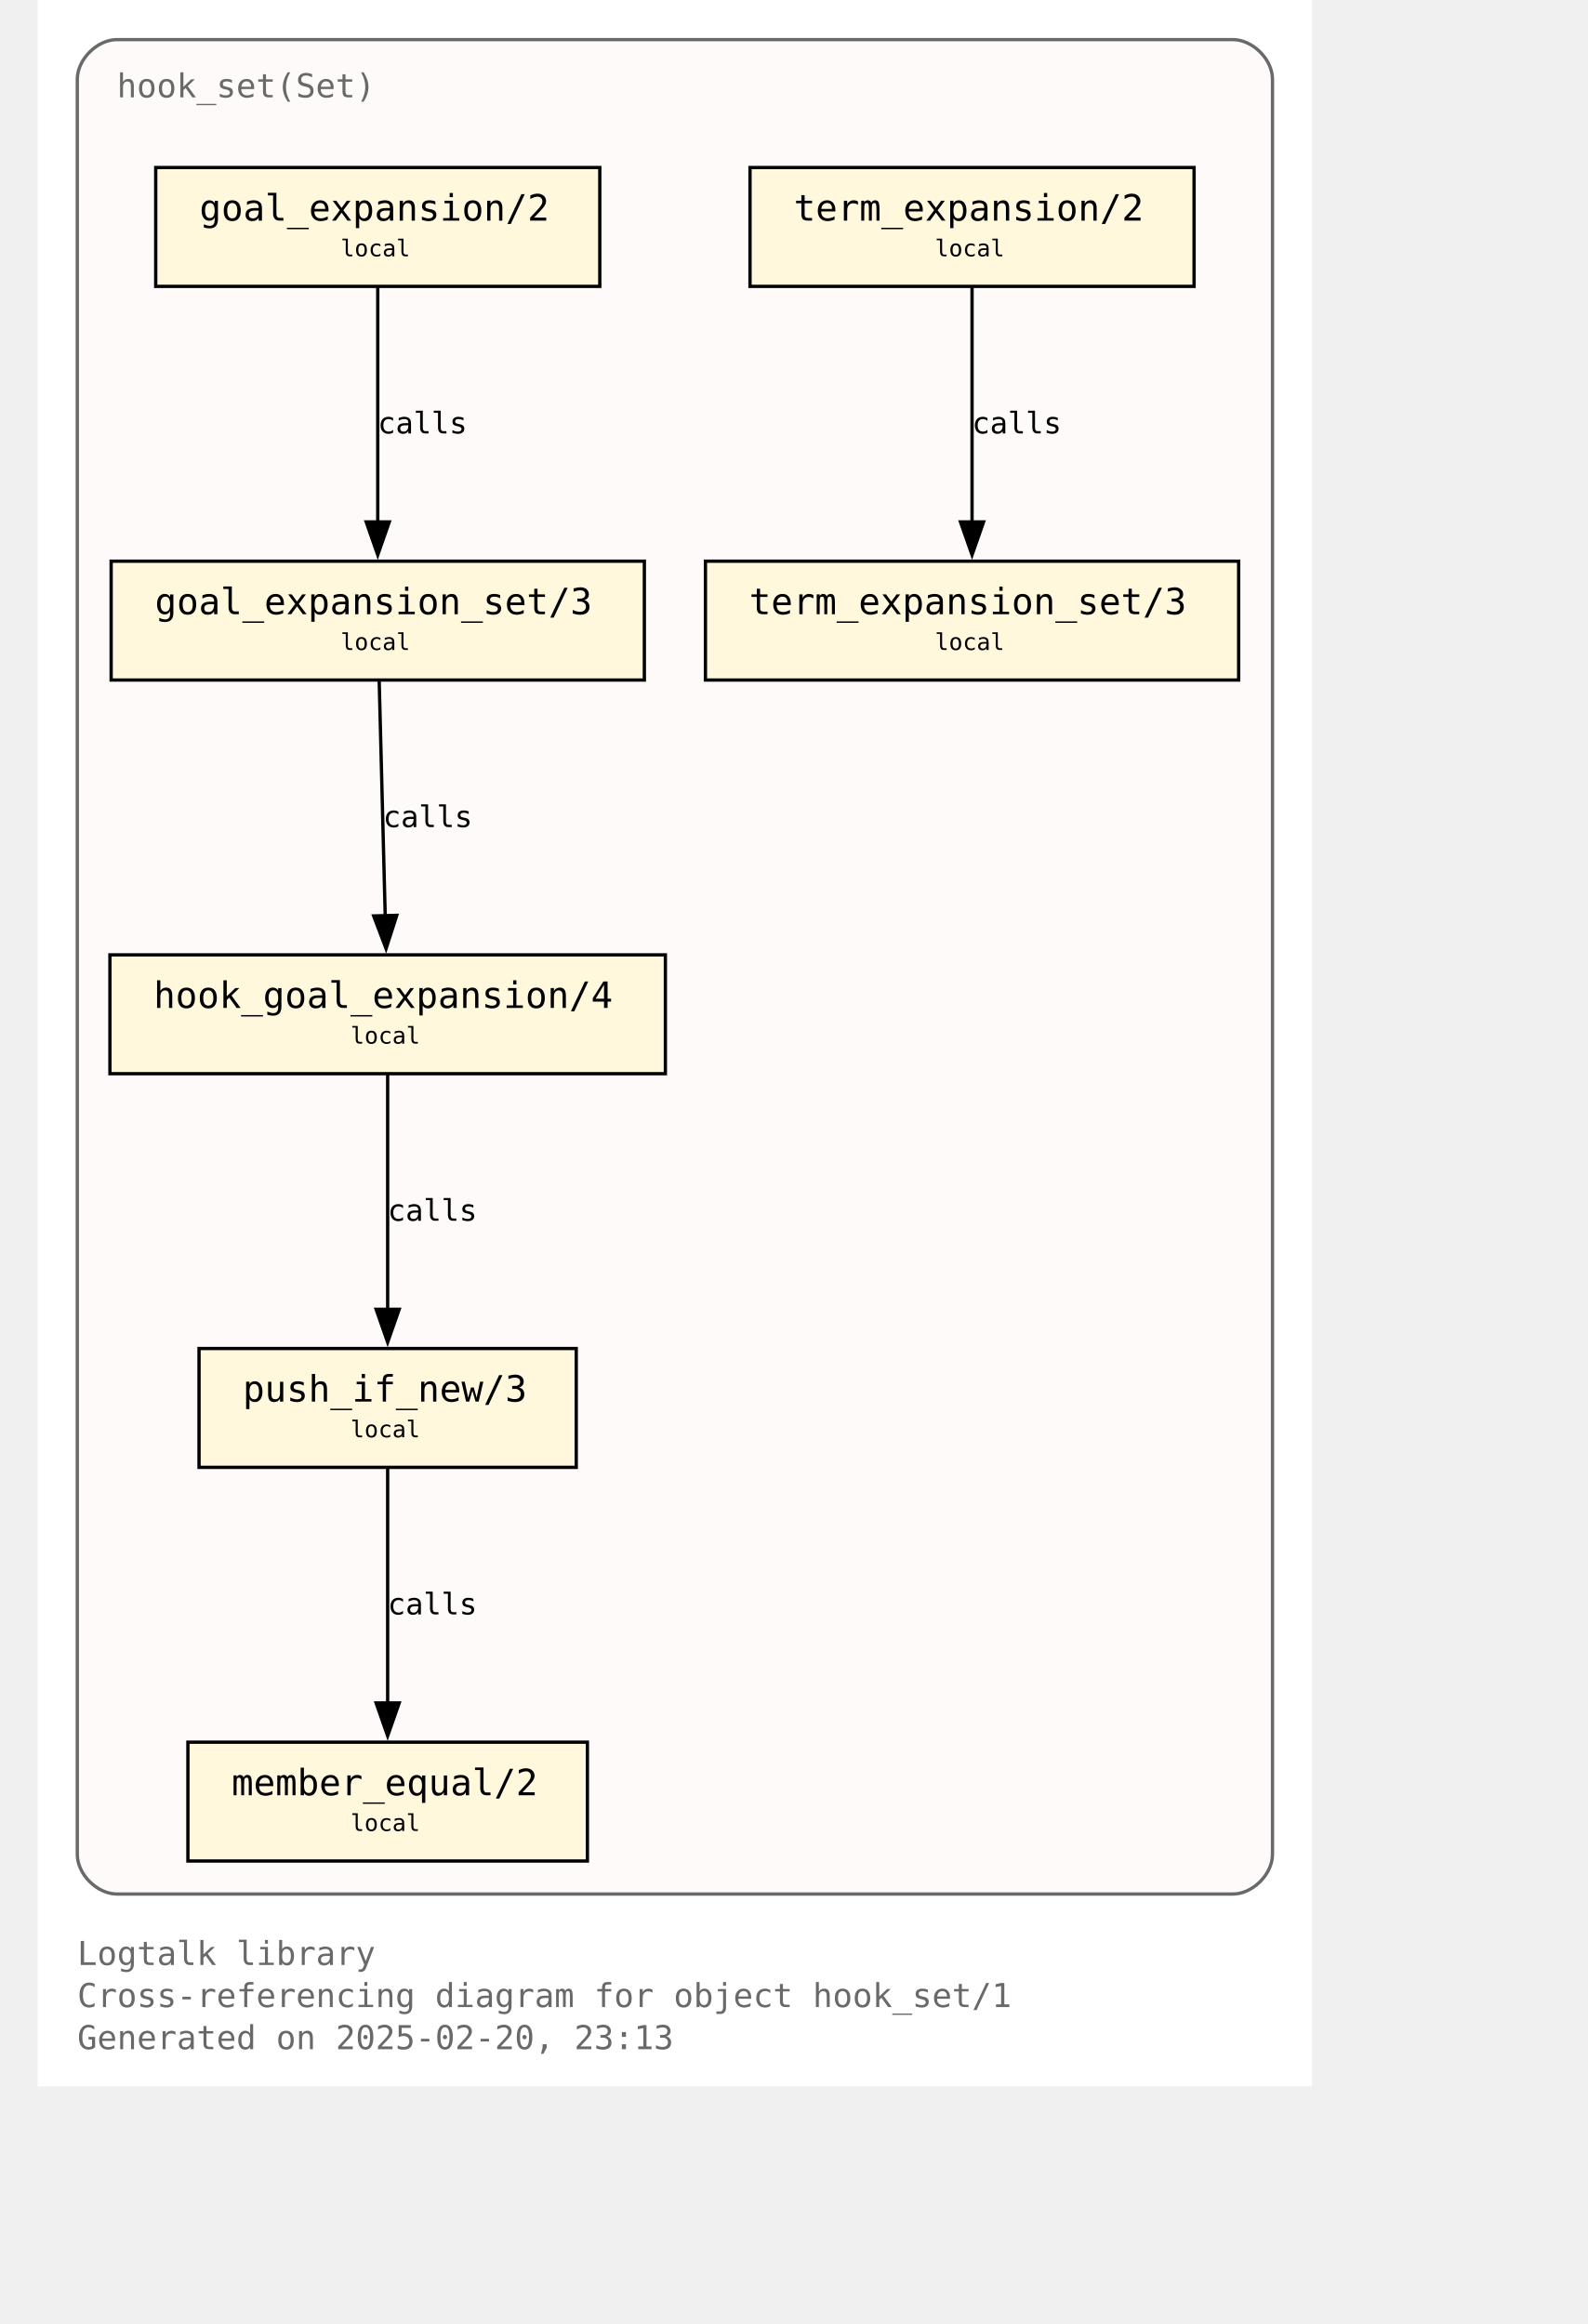
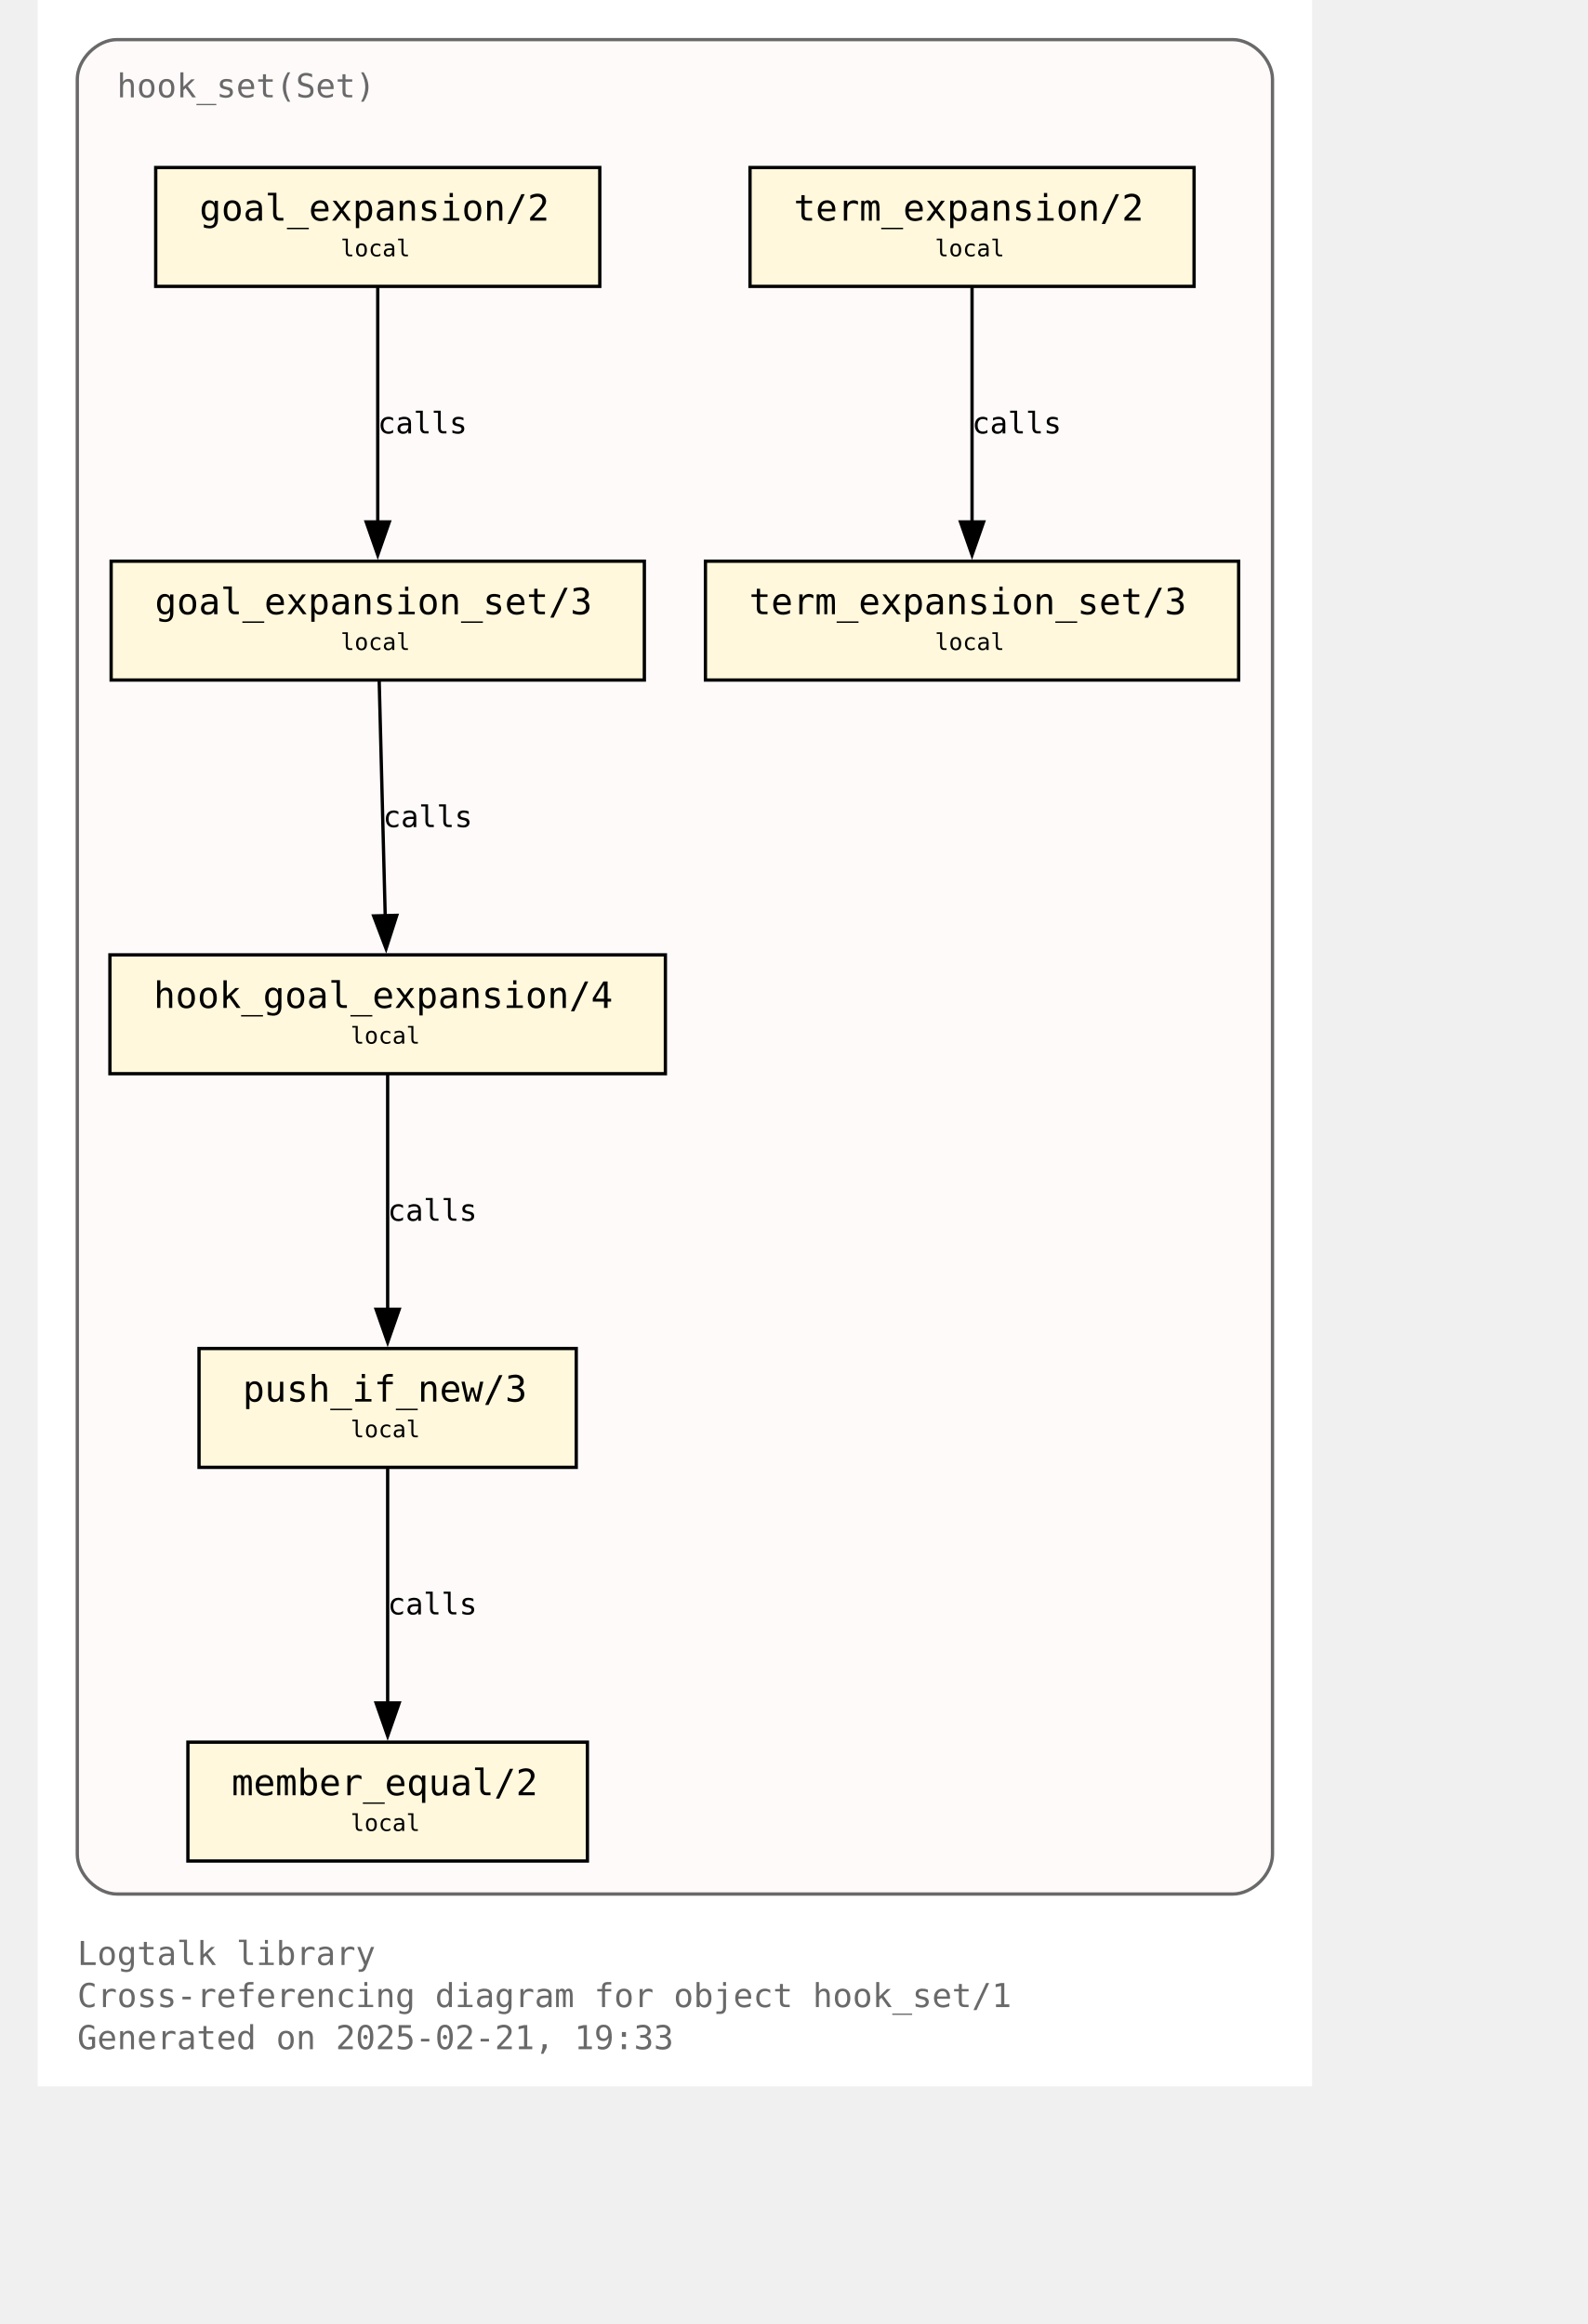
<svg xmlns="http://www.w3.org/2000/svg" xmlns:xlink="http://www.w3.org/1999/xlink" width="530pt" height="776pt" viewBox="72.00 72.00 458.00 704.00">
  <g id="graph0" class="graph" transform="scale(1 1) rotate(0) translate(76 700)">
    <polygon fill="white" stroke="none" points="-4,4 -4,-628 382,-628 382,4 -4,4" />
    <text text-anchor="start" x="8" y="-32.75" font-family="Monospace" font-size="10.00" fill="dimgray">Logtalk library</text>
    <text text-anchor="start" x="8" y="-20" font-family="Monospace" font-size="10.00" fill="dimgray">Cross-referencing diagram for object hook_set/1</text>
-     <text text-anchor="start" x="8" y="-7.25" font-family="Monospace" font-size="10.00" fill="dimgray">Generated on 2025-02-20, 23:13</text>
+     <text text-anchor="start" x="8" y="-7.25" font-family="Monospace" font-size="10.00" fill="dimgray">Generated on 2025-02-21, 19:33</text>
    <g id="clust1" class="cluster">
      <g id="a_clust1">
        <a xlink:title="hook_set(Set)">
          <path fill="snow" stroke="dimgray" d="M20,-54.25C20,-54.25 358,-54.25 358,-54.25 364,-54.25 370,-60.25 370,-66.25 370,-66.25 370,-604 370,-604 370,-610 364,-616 358,-616 358,-616 20,-616 20,-616 14,-616 8,-610 8,-604 8,-604 8,-66.25 8,-66.25 8,-60.25 14,-54.25 20,-54.25" />
          <g id="a_clust1_0">
-             <a xlink:href="https://github.com/LogtalkDotOrg/logtalk3/tree/ed9debec86ac16868672123cf20e6b303367b37a/library/hook_flows/hook_set.lgt" xlink:title="https://github.com/LogtalkDotOrg/logtalk3/tree/ed9debec86ac16868672123cf20e6b303367b37a/library/hook_flows/hook_set.lgt">
+             <a xlink:href="https://github.com/LogtalkDotOrg/logtalk3/tree/4d5ec8f9d41405f778f2bd9b2f399423b53ad423/library/hook_flows/hook_set.lgt" xlink:title="https://github.com/LogtalkDotOrg/logtalk3/tree/4d5ec8f9d41405f778f2bd9b2f399423b53ad423/library/hook_flows/hook_set.lgt">
              <text text-anchor="start" x="20" y="-598.5" font-family="Monospace" font-size="10.00" fill="dimgray">hook_set(Set)</text>
            </a>
          </g>
        </a>
      </g>
    </g>
    <g id="node1" class="node">
      <g id="a_node1">
-         <a xlink:href="https://github.com/LogtalkDotOrg/logtalk3/tree/ed9debec86ac16868672123cf20e6b303367b37a/library/hook_flows/hook_set.lgt#L52" xlink:title="https://github.com/LogtalkDotOrg/logtalk3/tree/ed9debec86ac16868672123cf20e6b303367b37a/library/hook_flows/hook_set.lgt#L52">
+         <a xlink:href="https://github.com/LogtalkDotOrg/logtalk3/tree/4d5ec8f9d41405f778f2bd9b2f399423b53ad423/library/hook_flows/hook_set.lgt#L52" xlink:title="https://github.com/LogtalkDotOrg/logtalk3/tree/4d5ec8f9d41405f778f2bd9b2f399423b53ad423/library/hook_flows/hook_set.lgt#L52">
          <polygon fill="cornsilk" stroke="black" points="166.25,-577.25 31.75,-577.25 31.75,-541.25 166.25,-541.25 166.25,-577.25" />
          <text text-anchor="start" x="39.75" y="-561.95" font-family="Monospace" font-size="9.00"> </text>
          <text text-anchor="start" x="45" y="-561.17" font-family="Monospace" font-size="11.00">goal_expansion/2</text>
          <text text-anchor="start" x="153" y="-561.95" font-family="Monospace" font-size="9.00"> </text>
          <text text-anchor="start" x="39.75" y="-549.58" font-family="Monospace" font-size="9.00"> </text>
          <text text-anchor="start" x="87.75" y="-550.35" font-family="Monospace" font-size="7.00">local</text>
          <text text-anchor="start" x="153" y="-549.58" font-family="Monospace" font-size="9.00"> </text>
        </a>
      </g>
    </g>
    <g id="node4" class="node">
      <g id="a_node4">
-         <a xlink:href="https://github.com/LogtalkDotOrg/logtalk3/tree/ed9debec86ac16868672123cf20e6b303367b37a/library/hook_flows/hook_set.lgt#L56" xlink:title="https://github.com/LogtalkDotOrg/logtalk3/tree/ed9debec86ac16868672123cf20e6b303367b37a/library/hook_flows/hook_set.lgt#L56">
+         <a xlink:href="https://github.com/LogtalkDotOrg/logtalk3/tree/4d5ec8f9d41405f778f2bd9b2f399423b53ad423/library/hook_flows/hook_set.lgt#L56" xlink:title="https://github.com/LogtalkDotOrg/logtalk3/tree/4d5ec8f9d41405f778f2bd9b2f399423b53ad423/library/hook_flows/hook_set.lgt#L56">
          <polygon fill="cornsilk" stroke="black" points="179.75,-458 18.25,-458 18.25,-422 179.75,-422 179.75,-458" />
          <text text-anchor="start" x="26.25" y="-442.7" font-family="Monospace" font-size="9.00"> </text>
          <text text-anchor="start" x="31.5" y="-441.93" font-family="Monospace" font-size="11.00">goal_expansion_set/3</text>
          <text text-anchor="start" x="166.5" y="-442.7" font-family="Monospace" font-size="9.00"> </text>
          <text text-anchor="start" x="26.25" y="-430.32" font-family="Monospace" font-size="9.00"> </text>
          <text text-anchor="start" x="87.75" y="-431.1" font-family="Monospace" font-size="7.00">local</text>
          <text text-anchor="start" x="166.5" y="-430.32" font-family="Monospace" font-size="9.00"> </text>
        </a>
      </g>
    </g>
    <g id="edge2" class="edge">
      <g id="a_edge2">
-         <a xlink:href="https://github.com/LogtalkDotOrg/logtalk3/tree/ed9debec86ac16868672123cf20e6b303367b37a/library/hook_flows/hook_set.lgt#L52" xlink:title="calls">
+         <a xlink:href="https://github.com/LogtalkDotOrg/logtalk3/tree/4d5ec8f9d41405f778f2bd9b2f399423b53ad423/library/hook_flows/hook_set.lgt#L52" xlink:title="calls">
          <path fill="none" stroke="black" d="M99,-540.95C99,-522.25 99,-492.12 99,-469.83" />
          <polygon fill="black" stroke="black" points="102.5,-469.89 99,-459.89 95.5,-469.89 102.5,-469.89" />
        </a>
      </g>
      <g id="a_edge2-label">
-         <a xlink:href="https://github.com/LogtalkDotOrg/logtalk3/tree/ed9debec86ac16868672123cf20e6b303367b37a/library/hook_flows/hook_set.lgt#L52" xlink:title="https://github.com/LogtalkDotOrg/logtalk3/tree/ed9debec86ac16868672123cf20e6b303367b37a/library/hook_flows/hook_set.lgt#L52">
+         <a xlink:href="https://github.com/LogtalkDotOrg/logtalk3/tree/4d5ec8f9d41405f778f2bd9b2f399423b53ad423/library/hook_flows/hook_set.lgt#L52" xlink:title="https://github.com/LogtalkDotOrg/logtalk3/tree/4d5ec8f9d41405f778f2bd9b2f399423b53ad423/library/hook_flows/hook_set.lgt#L52">
          <text text-anchor="start" x="99" y="-496.7" font-family="Monospace" font-size="9.00">calls</text>
        </a>
      </g>
    </g>
    <g id="node2" class="node">
      <g id="a_node2">
-         <a xlink:href="https://github.com/LogtalkDotOrg/logtalk3/tree/ed9debec86ac16868672123cf20e6b303367b37a/library/hook_flows/hook_set.lgt#L40" xlink:title="https://github.com/LogtalkDotOrg/logtalk3/tree/ed9debec86ac16868672123cf20e6b303367b37a/library/hook_flows/hook_set.lgt#L40">
+         <a xlink:href="https://github.com/LogtalkDotOrg/logtalk3/tree/4d5ec8f9d41405f778f2bd9b2f399423b53ad423/library/hook_flows/hook_set.lgt#L40" xlink:title="https://github.com/LogtalkDotOrg/logtalk3/tree/4d5ec8f9d41405f778f2bd9b2f399423b53ad423/library/hook_flows/hook_set.lgt#L40">
          <polygon fill="cornsilk" stroke="black" points="346.25,-577.25 211.75,-577.25 211.75,-541.25 346.25,-541.25 346.25,-577.25" />
          <text text-anchor="start" x="219.75" y="-561.95" font-family="Monospace" font-size="9.00"> </text>
          <text text-anchor="start" x="225" y="-561.17" font-family="Monospace" font-size="11.00">term_expansion/2</text>
          <text text-anchor="start" x="333" y="-561.95" font-family="Monospace" font-size="9.00"> </text>
          <text text-anchor="start" x="219.75" y="-549.58" font-family="Monospace" font-size="9.00"> </text>
          <text text-anchor="start" x="267.75" y="-550.35" font-family="Monospace" font-size="7.00">local</text>
          <text text-anchor="start" x="333" y="-549.58" font-family="Monospace" font-size="9.00"> </text>
        </a>
      </g>
    </g>
    <g id="node3" class="node">
      <g id="a_node3">
-         <a xlink:href="https://github.com/LogtalkDotOrg/logtalk3/tree/ed9debec86ac16868672123cf20e6b303367b37a/library/hook_flows/hook_set.lgt#L44" xlink:title="https://github.com/LogtalkDotOrg/logtalk3/tree/ed9debec86ac16868672123cf20e6b303367b37a/library/hook_flows/hook_set.lgt#L44">
+         <a xlink:href="https://github.com/LogtalkDotOrg/logtalk3/tree/4d5ec8f9d41405f778f2bd9b2f399423b53ad423/library/hook_flows/hook_set.lgt#L44" xlink:title="https://github.com/LogtalkDotOrg/logtalk3/tree/4d5ec8f9d41405f778f2bd9b2f399423b53ad423/library/hook_flows/hook_set.lgt#L44">
          <polygon fill="cornsilk" stroke="black" points="359.75,-458 198.25,-458 198.25,-422 359.75,-422 359.75,-458" />
          <text text-anchor="start" x="206.25" y="-442.7" font-family="Monospace" font-size="9.00"> </text>
          <text text-anchor="start" x="211.5" y="-441.93" font-family="Monospace" font-size="11.00">term_expansion_set/3</text>
          <text text-anchor="start" x="346.5" y="-442.7" font-family="Monospace" font-size="9.00"> </text>
          <text text-anchor="start" x="206.25" y="-430.32" font-family="Monospace" font-size="9.00"> </text>
          <text text-anchor="start" x="267.75" y="-431.1" font-family="Monospace" font-size="7.00">local</text>
          <text text-anchor="start" x="346.5" y="-430.32" font-family="Monospace" font-size="9.00"> </text>
        </a>
      </g>
    </g>
    <g id="edge1" class="edge">
      <g id="a_edge1">
-         <a xlink:href="https://github.com/LogtalkDotOrg/logtalk3/tree/ed9debec86ac16868672123cf20e6b303367b37a/library/hook_flows/hook_set.lgt#L40" xlink:title="calls">
+         <a xlink:href="https://github.com/LogtalkDotOrg/logtalk3/tree/4d5ec8f9d41405f778f2bd9b2f399423b53ad423/library/hook_flows/hook_set.lgt#L40" xlink:title="calls">
          <path fill="none" stroke="black" d="M279,-540.95C279,-522.25 279,-492.12 279,-469.83" />
          <polygon fill="black" stroke="black" points="282.5,-469.89 279,-459.89 275.5,-469.89 282.5,-469.89" />
        </a>
      </g>
      <g id="a_edge1-label">
-         <a xlink:href="https://github.com/LogtalkDotOrg/logtalk3/tree/ed9debec86ac16868672123cf20e6b303367b37a/library/hook_flows/hook_set.lgt#L40" xlink:title="https://github.com/LogtalkDotOrg/logtalk3/tree/ed9debec86ac16868672123cf20e6b303367b37a/library/hook_flows/hook_set.lgt#L40">
+         <a xlink:href="https://github.com/LogtalkDotOrg/logtalk3/tree/4d5ec8f9d41405f778f2bd9b2f399423b53ad423/library/hook_flows/hook_set.lgt#L40" xlink:title="https://github.com/LogtalkDotOrg/logtalk3/tree/4d5ec8f9d41405f778f2bd9b2f399423b53ad423/library/hook_flows/hook_set.lgt#L40">
          <text text-anchor="start" x="279" y="-496.7" font-family="Monospace" font-size="9.00">calls</text>
        </a>
      </g>
    </g>
    <g id="node5" class="node">
      <g id="a_node5">
-         <a xlink:href="https://github.com/LogtalkDotOrg/logtalk3/tree/ed9debec86ac16868672123cf20e6b303367b37a/library/hook_flows/hook_set.lgt#L63" xlink:title="https://github.com/LogtalkDotOrg/logtalk3/tree/ed9debec86ac16868672123cf20e6b303367b37a/library/hook_flows/hook_set.lgt#L63">
+         <a xlink:href="https://github.com/LogtalkDotOrg/logtalk3/tree/4d5ec8f9d41405f778f2bd9b2f399423b53ad423/library/hook_flows/hook_set.lgt#L63" xlink:title="https://github.com/LogtalkDotOrg/logtalk3/tree/4d5ec8f9d41405f778f2bd9b2f399423b53ad423/library/hook_flows/hook_set.lgt#L63">
          <polygon fill="cornsilk" stroke="black" points="186.12,-338.75 17.88,-338.75 17.88,-302.75 186.12,-302.75 186.12,-338.75" />
          <text text-anchor="start" x="25.88" y="-323.45" font-family="Monospace" font-size="9.00"> </text>
          <text text-anchor="start" x="31.12" y="-322.68" font-family="Monospace" font-size="11.00">hook_goal_expansion/4</text>
          <text text-anchor="start" x="172.88" y="-323.45" font-family="Monospace" font-size="9.00"> </text>
          <text text-anchor="start" x="25.88" y="-311.07" font-family="Monospace" font-size="9.00"> </text>
          <text text-anchor="start" x="90.75" y="-311.85" font-family="Monospace" font-size="7.00">local</text>
          <text text-anchor="start" x="172.88" y="-311.07" font-family="Monospace" font-size="9.00"> </text>
        </a>
      </g>
    </g>
    <g id="edge3" class="edge">
      <g id="a_edge3">
-         <a xlink:href="https://github.com/LogtalkDotOrg/logtalk3/tree/ed9debec86ac16868672123cf20e6b303367b37a/library/hook_flows/hook_set.lgt#L56" xlink:title="calls">
+         <a xlink:href="https://github.com/LogtalkDotOrg/logtalk3/tree/4d5ec8f9d41405f778f2bd9b2f399423b53ad423/library/hook_flows/hook_set.lgt#L56" xlink:title="calls">
          <path fill="none" stroke="black" d="M99.44,-421.7C99.92,-403 100.69,-372.87 101.26,-350.58" />
          <polygon fill="black" stroke="black" points="104.76,-350.72 101.52,-340.63 97.76,-350.54 104.76,-350.72" />
        </a>
      </g>
      <g id="a_edge3-label">
-         <a xlink:href="https://github.com/LogtalkDotOrg/logtalk3/tree/ed9debec86ac16868672123cf20e6b303367b37a/library/hook_flows/hook_set.lgt#L56" xlink:title="https://github.com/LogtalkDotOrg/logtalk3/tree/ed9debec86ac16868672123cf20e6b303367b37a/library/hook_flows/hook_set.lgt#L56">
+         <a xlink:href="https://github.com/LogtalkDotOrg/logtalk3/tree/4d5ec8f9d41405f778f2bd9b2f399423b53ad423/library/hook_flows/hook_set.lgt#L56" xlink:title="https://github.com/LogtalkDotOrg/logtalk3/tree/4d5ec8f9d41405f778f2bd9b2f399423b53ad423/library/hook_flows/hook_set.lgt#L56">
          <text text-anchor="start" x="100.59" y="-377.45" font-family="Monospace" font-size="9.00">calls</text>
        </a>
      </g>
    </g>
    <g id="node6" class="node">
      <g id="a_node6">
-         <a xlink:href="https://github.com/LogtalkDotOrg/logtalk3/tree/ed9debec86ac16868672123cf20e6b303367b37a/library/hook_flows/hook_set.lgt#L78" xlink:title="https://github.com/LogtalkDotOrg/logtalk3/tree/ed9debec86ac16868672123cf20e6b303367b37a/library/hook_flows/hook_set.lgt#L78">
+         <a xlink:href="https://github.com/LogtalkDotOrg/logtalk3/tree/4d5ec8f9d41405f778f2bd9b2f399423b53ad423/library/hook_flows/hook_set.lgt#L78" xlink:title="https://github.com/LogtalkDotOrg/logtalk3/tree/4d5ec8f9d41405f778f2bd9b2f399423b53ad423/library/hook_flows/hook_set.lgt#L78">
          <polygon fill="cornsilk" stroke="black" points="159.12,-219.5 44.87,-219.5 44.87,-183.5 159.12,-183.5 159.12,-219.5" />
          <text text-anchor="start" x="52.88" y="-204.2" font-family="Monospace" font-size="9.00"> </text>
          <text text-anchor="start" x="58.12" y="-203.43" font-family="Monospace" font-size="11.00">push_if_new/3</text>
          <text text-anchor="start" x="145.88" y="-204.2" font-family="Monospace" font-size="9.00"> </text>
          <text text-anchor="start" x="52.88" y="-191.82" font-family="Monospace" font-size="9.00"> </text>
          <text text-anchor="start" x="90.75" y="-192.6" font-family="Monospace" font-size="7.00">local</text>
          <text text-anchor="start" x="145.88" y="-191.82" font-family="Monospace" font-size="9.00"> </text>
        </a>
      </g>
    </g>
    <g id="edge4" class="edge">
      <g id="a_edge4">
-         <a xlink:href="https://github.com/LogtalkDotOrg/logtalk3/tree/ed9debec86ac16868672123cf20e6b303367b37a/library/hook_flows/hook_set.lgt#L63" xlink:title="calls">
+         <a xlink:href="https://github.com/LogtalkDotOrg/logtalk3/tree/4d5ec8f9d41405f778f2bd9b2f399423b53ad423/library/hook_flows/hook_set.lgt#L63" xlink:title="calls">
          <path fill="none" stroke="black" d="M102,-302.45C102,-283.75 102,-253.62 102,-231.33" />
          <polygon fill="black" stroke="black" points="105.5,-231.39 102,-221.39 98.5,-231.39 105.5,-231.39" />
        </a>
      </g>
      <g id="a_edge4-label">
-         <a xlink:href="https://github.com/LogtalkDotOrg/logtalk3/tree/ed9debec86ac16868672123cf20e6b303367b37a/library/hook_flows/hook_set.lgt#L63" xlink:title="https://github.com/LogtalkDotOrg/logtalk3/tree/ed9debec86ac16868672123cf20e6b303367b37a/library/hook_flows/hook_set.lgt#L63">
+         <a xlink:href="https://github.com/LogtalkDotOrg/logtalk3/tree/4d5ec8f9d41405f778f2bd9b2f399423b53ad423/library/hook_flows/hook_set.lgt#L63" xlink:title="https://github.com/LogtalkDotOrg/logtalk3/tree/4d5ec8f9d41405f778f2bd9b2f399423b53ad423/library/hook_flows/hook_set.lgt#L63">
          <text text-anchor="start" x="102" y="-258.2" font-family="Monospace" font-size="9.00">calls</text>
        </a>
      </g>
    </g>
    <g id="node7" class="node">
      <g id="a_node7">
-         <a xlink:href="https://github.com/LogtalkDotOrg/logtalk3/tree/ed9debec86ac16868672123cf20e6b303367b37a/library/hook_flows/hook_set.lgt#L81" xlink:title="https://github.com/LogtalkDotOrg/logtalk3/tree/ed9debec86ac16868672123cf20e6b303367b37a/library/hook_flows/hook_set.lgt#L81">
+         <a xlink:href="https://github.com/LogtalkDotOrg/logtalk3/tree/4d5ec8f9d41405f778f2bd9b2f399423b53ad423/library/hook_flows/hook_set.lgt#L81" xlink:title="https://github.com/LogtalkDotOrg/logtalk3/tree/4d5ec8f9d41405f778f2bd9b2f399423b53ad423/library/hook_flows/hook_set.lgt#L81">
          <polygon fill="cornsilk" stroke="black" points="162.5,-100.25 41.5,-100.25 41.5,-64.25 162.5,-64.25 162.5,-100.25" />
          <text text-anchor="start" x="49.5" y="-84.95" font-family="Monospace" font-size="9.00"> </text>
          <text text-anchor="start" x="54.75" y="-84.17" font-family="Monospace" font-size="11.00">member_equal/2</text>
          <text text-anchor="start" x="149.25" y="-84.95" font-family="Monospace" font-size="9.00"> </text>
          <text text-anchor="start" x="49.5" y="-72.58" font-family="Monospace" font-size="9.00"> </text>
          <text text-anchor="start" x="90.75" y="-73.35" font-family="Monospace" font-size="7.00">local</text>
          <text text-anchor="start" x="149.25" y="-72.58" font-family="Monospace" font-size="9.00"> </text>
        </a>
      </g>
    </g>
    <g id="edge5" class="edge">
      <g id="a_edge5">
-         <a xlink:href="https://github.com/LogtalkDotOrg/logtalk3/tree/ed9debec86ac16868672123cf20e6b303367b37a/library/hook_flows/hook_set.lgt#L78" xlink:title="calls">
+         <a xlink:href="https://github.com/LogtalkDotOrg/logtalk3/tree/4d5ec8f9d41405f778f2bd9b2f399423b53ad423/library/hook_flows/hook_set.lgt#L78" xlink:title="calls">
          <path fill="none" stroke="black" d="M102,-183.2C102,-164.5 102,-134.37 102,-112.08" />
          <polygon fill="black" stroke="black" points="105.5,-112.14 102,-102.14 98.5,-112.14 105.5,-112.14" />
        </a>
      </g>
      <g id="a_edge5-label">
-         <a xlink:href="https://github.com/LogtalkDotOrg/logtalk3/tree/ed9debec86ac16868672123cf20e6b303367b37a/library/hook_flows/hook_set.lgt#L78" xlink:title="https://github.com/LogtalkDotOrg/logtalk3/tree/ed9debec86ac16868672123cf20e6b303367b37a/library/hook_flows/hook_set.lgt#L78">
+         <a xlink:href="https://github.com/LogtalkDotOrg/logtalk3/tree/4d5ec8f9d41405f778f2bd9b2f399423b53ad423/library/hook_flows/hook_set.lgt#L78" xlink:title="https://github.com/LogtalkDotOrg/logtalk3/tree/4d5ec8f9d41405f778f2bd9b2f399423b53ad423/library/hook_flows/hook_set.lgt#L78">
          <text text-anchor="start" x="102" y="-138.95" font-family="Monospace" font-size="9.00">calls</text>
        </a>
      </g>
    </g>
  </g>
</svg>
